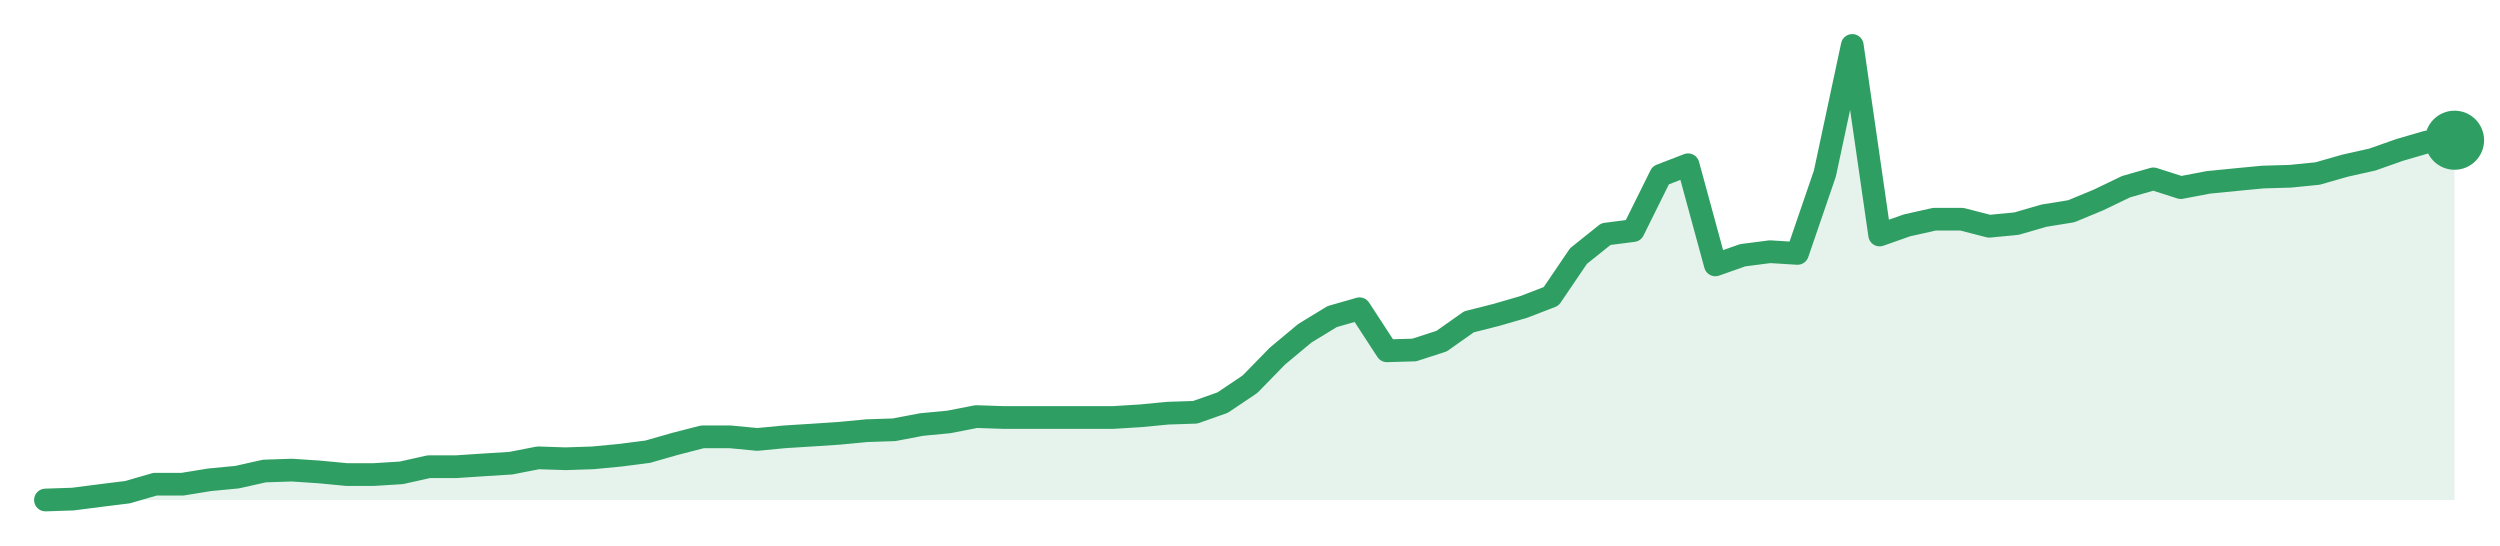
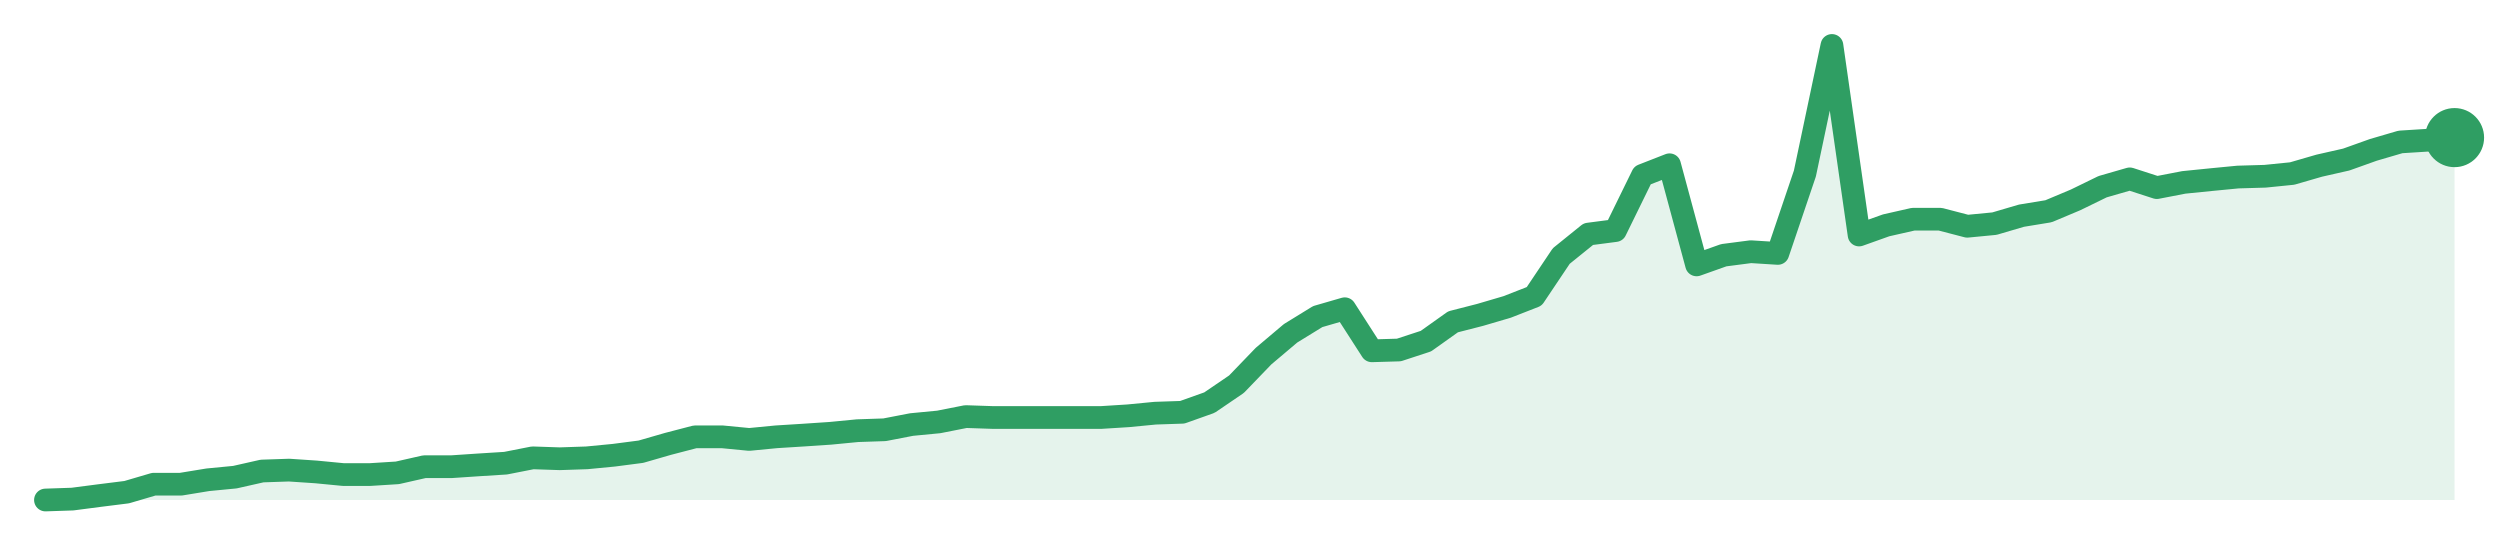
<svg xmlns="http://www.w3.org/2000/svg" width="220" height="48" viewBox="0 0 220 48" role="img" aria-label="trend">
-   <path d="M4.0,44.0 L4.0,44.0 L6.41,43.92 L8.82,43.61 L11.23,43.31 L13.64,42.61 L16.05,42.61 L18.45,42.22 L20.86,41.99 L23.27,41.45 L25.68,41.37 L28.09,41.53 L30.5,41.76 L32.91,41.76 L35.32,41.61 L37.73,41.07 L40.14,41.07 L42.55,40.91 L44.95,40.76 L47.36,40.29 L49.77,40.37 L52.18,40.29 L54.59,40.06 L57.0,39.75 L59.41,39.06 L61.82,38.44 L64.23,38.44 L66.64,38.67 L69.05,38.44 L71.45,38.29 L73.86,38.13 L76.27,37.9 L78.68,37.82 L81.09,37.36 L83.5,37.13 L85.91,36.66 L88.32,36.74 L90.73,36.74 L93.14,36.74 L95.55,36.74 L97.95,36.74 L100.36,36.59 L102.77,36.36 L105.18,36.28 L107.59,35.43 L110.0,33.81 L112.41,31.34 L114.82,29.33 L117.23,27.86 L119.64,27.17 L122.05,30.87 L124.45,30.8 L126.86,30.02 L129.27,28.32 L131.68,27.71 L134.09,27.01 L136.5,26.08 L138.91,22.53 L141.32,20.6 L143.73,20.29 L146.14,15.43 L148.55,14.5 L150.95,23.31 L153.36,22.46 L155.77,22.15 L158.18,22.3 L160.59,15.27 L163.0,4.0 L165.41,20.68 L167.82,19.83 L170.23,19.29 L172.64,19.29 L175.05,19.91 L177.45,19.68 L179.86,18.98 L182.27,18.59 L184.68,17.59 L187.09,16.43 L189.5,15.74 L191.91,16.51 L194.32,16.05 L196.73,15.81 L199.14,15.58 L201.55,15.51 L203.95,15.27 L206.36,14.58 L208.77,14.04 L211.18,13.19 L213.59,12.49 L216.0,12.34 L216.0,44.0 Z" fill="#2f9e631f" />
-   <path d="M4.0,44.0 L6.41,43.92 L8.82,43.61 L11.23,43.31 L13.64,42.61 L16.05,42.61 L18.45,42.22 L20.86,41.99 L23.27,41.45 L25.68,41.37 L28.09,41.53 L30.5,41.76 L32.91,41.76 L35.32,41.61 L37.73,41.07 L40.14,41.07 L42.55,40.91 L44.95,40.76 L47.36,40.29 L49.77,40.37 L52.18,40.29 L54.59,40.06 L57.0,39.75 L59.41,39.06 L61.82,38.44 L64.23,38.44 L66.64,38.67 L69.05,38.44 L71.45,38.29 L73.86,38.13 L76.27,37.9 L78.68,37.82 L81.09,37.36 L83.5,37.13 L85.91,36.66 L88.32,36.74 L90.73,36.74 L93.14,36.74 L95.55,36.74 L97.95,36.74 L100.36,36.59 L102.77,36.36 L105.18,36.28 L107.59,35.43 L110.0,33.81 L112.41,31.34 L114.82,29.33 L117.23,27.86 L119.64,27.17 L122.05,30.87 L124.45,30.8 L126.86,30.02 L129.27,28.32 L131.68,27.71 L134.09,27.01 L136.5,26.08 L138.91,22.53 L141.32,20.6 L143.73,20.29 L146.14,15.43 L148.55,14.5 L150.95,23.31 L153.36,22.46 L155.77,22.15 L158.18,22.3 L160.59,15.27 L163.0,4.0 L165.41,20.68 L167.82,19.83 L170.23,19.29 L172.64,19.29 L175.05,19.91 L177.45,19.68 L179.86,18.98 L182.27,18.59 L184.68,17.59 L187.09,16.43 L189.5,15.74 L191.91,16.51 L194.32,16.05 L196.73,15.81 L199.14,15.58 L201.55,15.51 L203.95,15.27 L206.36,14.58 L208.77,14.04 L211.18,13.19 L213.59,12.49 L216.0,12.34" fill="none" stroke="#2f9e63" stroke-width="2" stroke-linejoin="round" stroke-linecap="round" />
-   <circle cx="216.0" cy="12.34" r="2.6" fill="#2f9e63" />
+   <path d="M4.0,44.0 L4.0,44.0 L6.38,43.92 L8.76,43.61 L11.15,43.31 L13.53,42.61 L15.91,42.61 L18.29,42.22 L20.67,41.99 L23.06,41.45 L25.44,41.37 L27.82,41.53 L30.2,41.76 L32.58,41.76 L34.97,41.61 L37.35,41.07 L39.73,41.07 L42.11,40.91 L44.49,40.76 L46.88,40.29 L49.26,40.37 L51.64,40.29 L54.02,40.06 L56.4,39.75 L58.79,39.06 L61.17,38.44 L63.55,38.44 L65.93,38.67 L68.31,38.44 L70.7,38.29 L73.08,38.13 L75.46,37.9 L77.84,37.82 L80.22,37.36 L82.61,37.13 L84.99,36.66 L87.37,36.74 L89.75,36.74 L92.13,36.74 L94.52,36.74 L96.9,36.74 L99.28,36.59 L101.66,36.36 L104.04,36.28 L106.43,35.43 L108.81,33.81 L111.19,31.34 L113.57,29.33 L115.96,27.86 L118.34,27.17 L120.72,30.87 L123.1,30.8 L125.48,30.02 L127.87,28.32 L130.25,27.71 L132.63,27.01 L135.01,26.08 L137.39,22.53 L139.78,20.6 L142.16,20.29 L144.54,15.43 L146.92,14.5 L149.3,23.31 L151.69,22.46 L154.07,22.15 L156.45,22.3 L158.83,15.27 L161.21,4.0 L163.6,20.68 L165.98,19.83 L168.36,19.29 L170.74,19.29 L173.12,19.91 L175.51,19.68 L177.89,18.98 L180.27,18.59 L182.65,17.59 L185.03,16.43 L187.42,15.74 L189.8,16.51 L192.18,16.05 L194.56,15.81 L196.94,15.58 L199.33,15.51 L201.71,15.27 L204.09,14.58 L206.47,14.04 L208.85,13.19 L211.24,12.49 L213.62,12.34 L216.0,12.11 L216.0,44.0 Z" fill="#2f9e631f" />
+   <path d="M4.0,44.0 L6.38,43.92 L8.76,43.61 L11.15,43.31 L13.53,42.61 L15.91,42.61 L18.29,42.22 L20.67,41.99 L23.06,41.45 L25.44,41.37 L27.82,41.53 L30.2,41.76 L32.58,41.76 L34.97,41.61 L37.35,41.07 L39.73,41.07 L42.11,40.91 L44.49,40.76 L46.88,40.29 L49.26,40.37 L51.64,40.29 L54.02,40.06 L56.4,39.75 L58.79,39.06 L61.17,38.44 L63.55,38.44 L65.93,38.67 L68.31,38.44 L70.7,38.29 L73.08,38.13 L75.46,37.9 L77.84,37.82 L80.22,37.36 L82.61,37.13 L84.99,36.66 L87.37,36.74 L89.75,36.74 L92.13,36.74 L94.52,36.74 L96.9,36.74 L99.28,36.59 L101.66,36.36 L104.04,36.28 L106.43,35.43 L108.81,33.81 L111.19,31.34 L113.57,29.33 L115.96,27.86 L118.34,27.17 L120.72,30.87 L123.1,30.8 L125.48,30.02 L127.87,28.32 L130.25,27.71 L132.63,27.01 L135.01,26.08 L137.39,22.53 L139.78,20.6 L142.16,20.29 L144.54,15.43 L146.92,14.5 L149.3,23.31 L151.69,22.46 L154.07,22.15 L156.45,22.3 L158.83,15.27 L161.21,4.0 L163.6,20.68 L165.98,19.83 L168.36,19.29 L170.74,19.29 L173.12,19.91 L175.51,19.68 L177.89,18.98 L180.27,18.59 L182.65,17.59 L185.03,16.43 L187.42,15.74 L189.8,16.51 L192.18,16.05 L194.56,15.81 L196.94,15.58 L199.33,15.51 L201.71,15.27 L204.09,14.58 L206.47,14.04 L208.85,13.19 L211.24,12.49 L213.62,12.34 L216.0,12.11" fill="none" stroke="#2f9e63" stroke-width="2" stroke-linejoin="round" stroke-linecap="round" />
+   <circle cx="216.0" cy="12.11" r="2.6" fill="#2f9e63" />
</svg>
